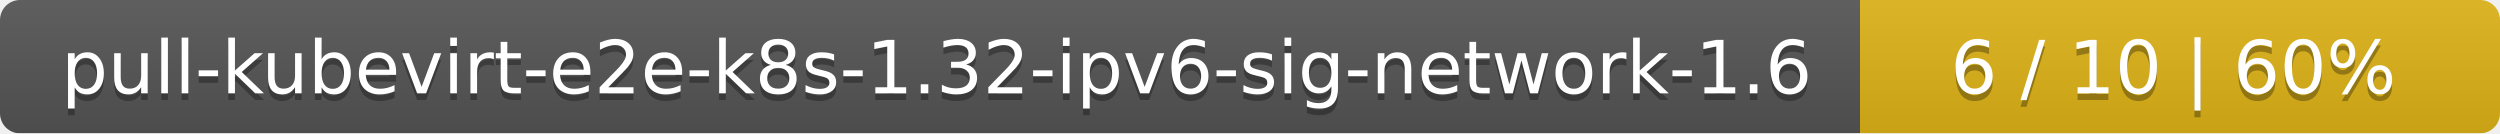
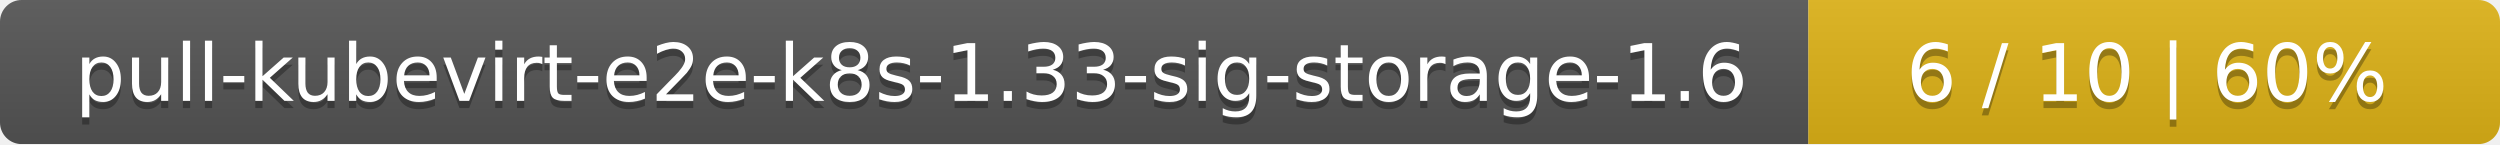
- <svg xmlns="http://www.w3.org/2000/svg" width="375" height="20">
+ <svg xmlns="http://www.w3.org/2000/svg" width="347" height="20">
  <linearGradient id="smooth" x2="0" y2="100%">
    <stop offset="0" stop-color="#bbb" stop-opacity=".1" />
    <stop offset="1" stop-opacity=".1" />
  </linearGradient>
  <mask id="round">
-     <rect width="375" height="20" rx="3" fill="#fff" />
+     <rect width="347" height="20" rx="3" fill="#fff" />
  </mask>
  <g mask="url(#round)">
-     <rect width="279" height="20" fill="#555" />
-     <rect x="279" width="96" height="20" fill="#dfb317" />
-     <rect width="375" height="20" fill="url(#smooth)" />
+     <rect width="251" height="20" fill="#555" />
+     <rect x="251" width="96" height="20" fill="#dfb317" />
+     <rect width="347" height="20" fill="url(#smooth)" />
  </g>
  <g fill="#fff" text-anchor="middle" font-family="DejaVu Sans,Verdana,Geneva,sans-serif" font-size="11">
-     <text x="140.5" y="15" fill="#010101" fill-opacity=".3">pull-kubevirt-e2e-k8s-1.32-ipv6-sig-network-1.6</text>
-     <text x="140.5" y="14">pull-kubevirt-e2e-k8s-1.32-ipv6-sig-network-1.6</text>
-     <text x="326" y="15" fill="#010101" fill-opacity=".3">6 / 10    |    60%</text>
-     <text x="326" y="14">6 / 10    |    60%</text>
+     <text x="126.5" y="15" fill="#010101" fill-opacity=".3">pull-kubevirt-e2e-k8s-1.33-sig-storage-1.6</text>
+     <text x="126.5" y="14">pull-kubevirt-e2e-k8s-1.33-sig-storage-1.6</text>
+     <text x="298" y="15" fill="#010101" fill-opacity=".3">6 / 10    |    60%</text>
+     <text x="298" y="14">6 / 10    |    60%</text>
  </g>
</svg>
